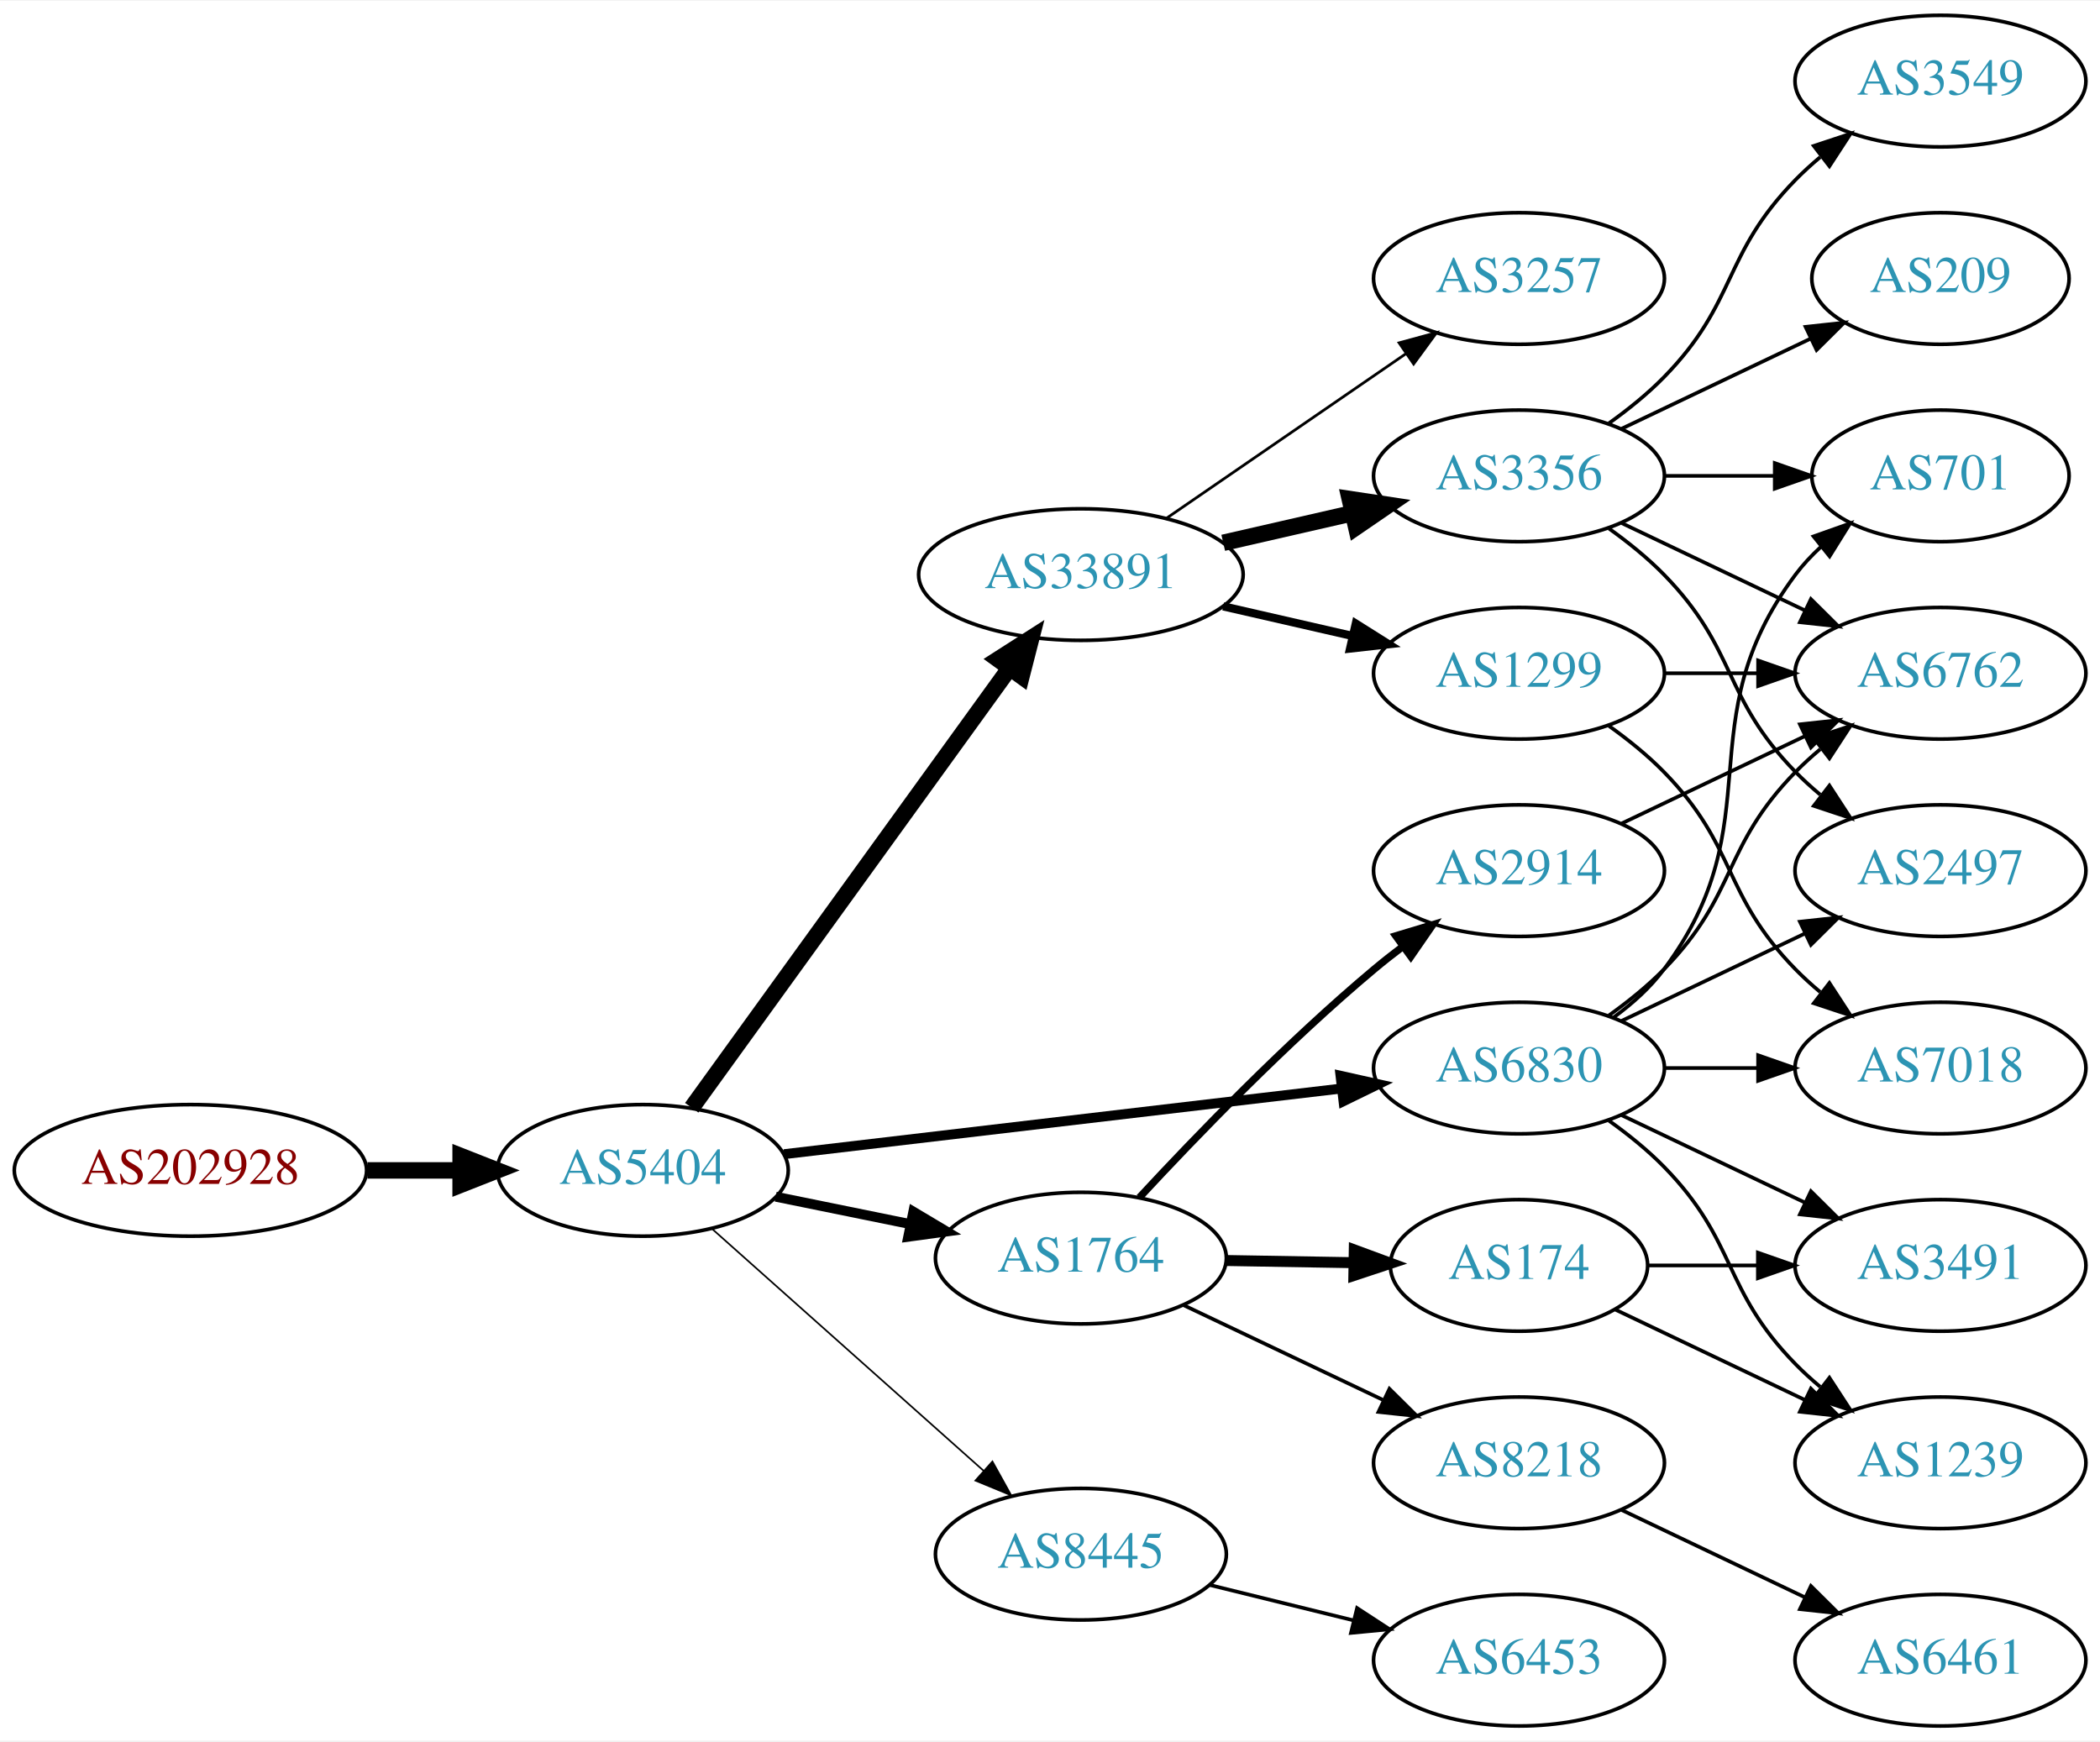
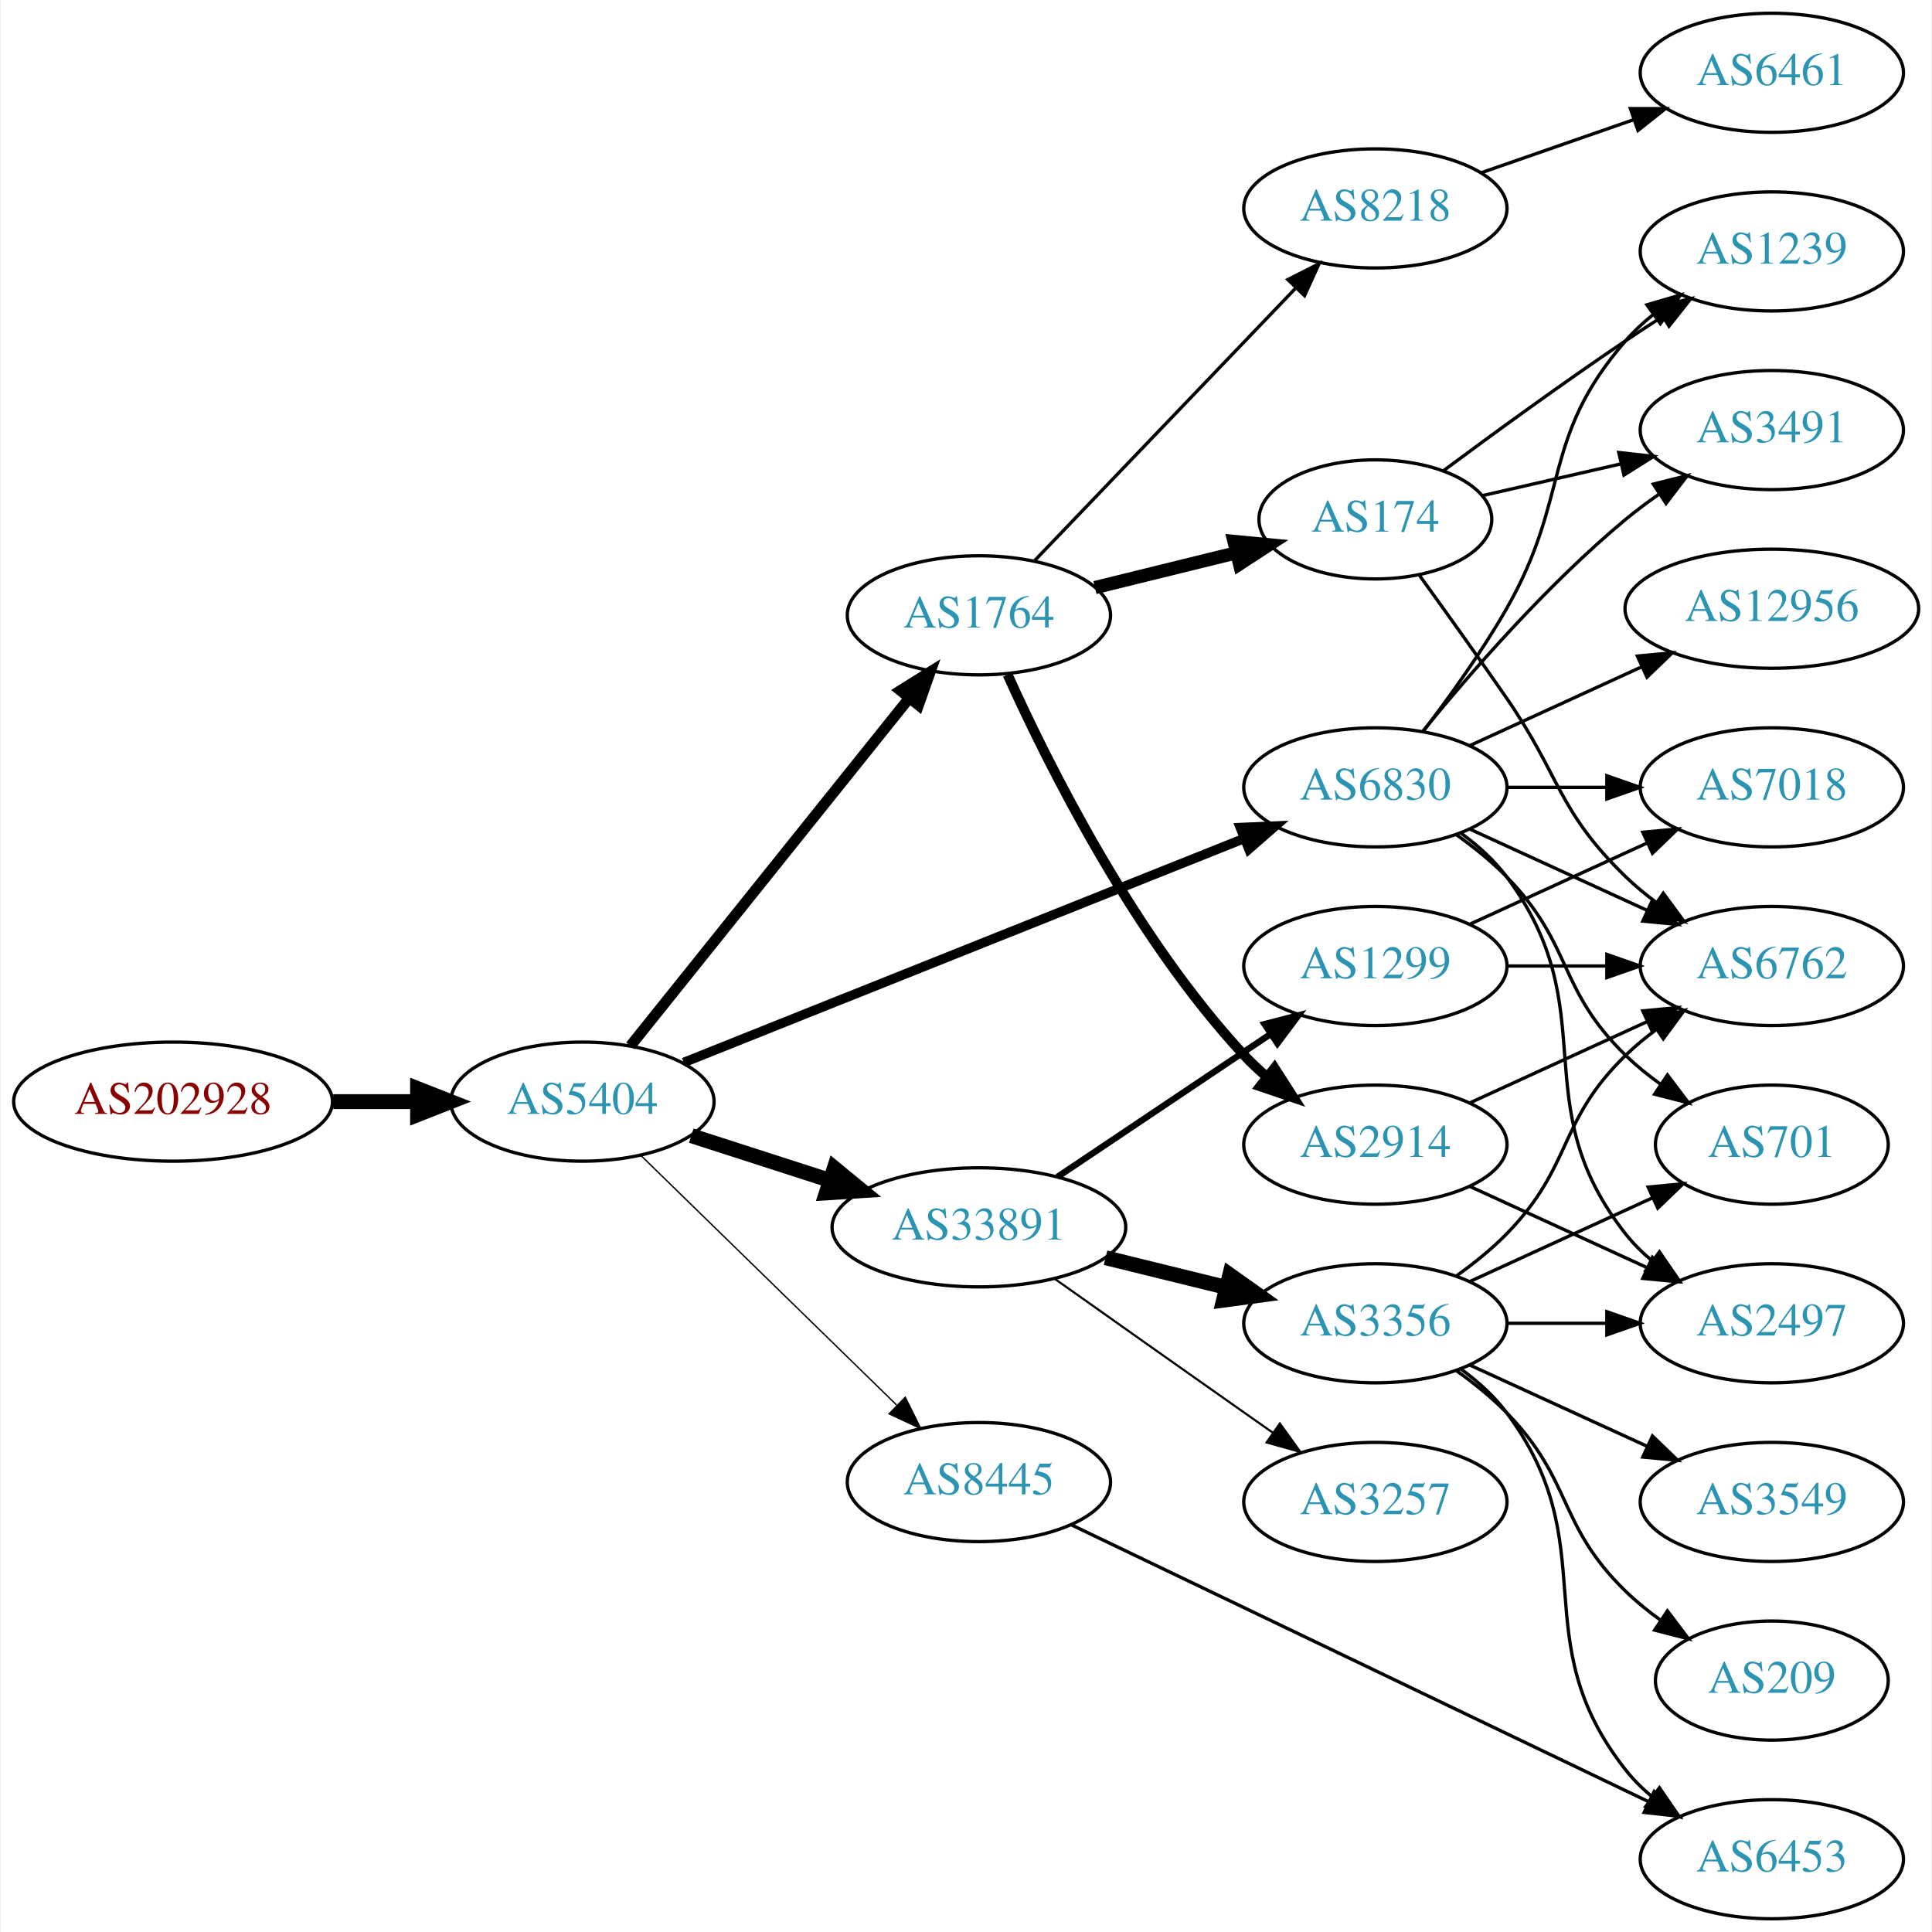
- <svg xmlns="http://www.w3.org/2000/svg" xmlns:xlink="http://www.w3.org/1999/xlink" width="574pt" height="476pt" viewBox="0.00 0.00 574.46 476.00">
-   <g id="graph0" class="graph" transform="scale(1 1) rotate(0) translate(4 472)">
-     <polygon fill="white" stroke="none" points="-4,4 -4,-472 570.463,-472 570.463,4 -4,4" />
+ <svg xmlns="http://www.w3.org/2000/svg" xmlns:xlink="http://www.w3.org/1999/xlink" width="584pt" height="584pt" viewBox="0.00 0.00 583.56 584.00">
+   <g id="graph0" class="graph" transform="scale(1 1) rotate(0) translate(4 580)">
+     <polygon fill="white" stroke="none" points="-4,4 -4,-580 579.562,-580 579.562,4 -4,4" />
    <g id="node1" class="node">
      <g id="a_node1">
        <a xlink:href="/asn/202928" xlink:title="AS202928 ~ z-ix.net [AT]">
-           <ellipse fill="#ffffff" stroke="black" cx="48.096" cy="-152" rx="48.192" ry="18" />
-           <text text-anchor="middle" x="48.096" y="-148.3" font-family="Times,serif" font-size="14.00" fill="#880000">AS202928</text>
+           <ellipse fill="#ffffff" stroke="black" cx="48.096" cy="-247" rx="48.192" ry="18" />
+           <text text-anchor="middle" x="48.096" y="-243.3" font-family="Times,serif" font-size="14.00" fill="#880000">AS202928</text>
        </a>
      </g>
    </g>
    <g id="node2" class="node">
      <g id="a_node2">
        <a xlink:href="/asn/5404" xlink:title="AS5404 ~ ASN conova communications GmbH [AT]">
-           <ellipse fill="#ffffff" stroke="black" cx="171.838" cy="-152" rx="39.794" ry="18" />
-           <text text-anchor="middle" x="171.838" y="-148.3" font-family="Times,serif" font-size="14.00" fill="#2c94b3">AS5404</text>
+           <ellipse fill="#ffffff" stroke="black" cx="171.838" cy="-247" rx="39.794" ry="18" />
+           <text text-anchor="middle" x="171.838" y="-243.3" font-family="Times,serif" font-size="14.00" fill="#2c94b3">AS5404</text>
        </a>
      </g>
    </g>
    <g id="edge1" class="edge">
-       <path fill="none" stroke="black" stroke-width="4.5" d="M96.513,-152C104.867,-152 113.577,-152 121.969,-152" />
-       <polygon fill="black" stroke="black" stroke-width="4.5" points="122.004,-155.938 132.004,-152 122.004,-148.063 122.004,-155.938" />
+       <path fill="none" stroke="black" stroke-width="4.5" d="M96.513,-247C104.867,-247 113.577,-247 121.969,-247" />
+       <polygon fill="black" stroke="black" stroke-width="4.5" points="122.004,-250.938 132.004,-247 122.004,-243.063 122.004,-250.938" />
    </g>
    <g id="node3" class="node">
      <g id="a_node3">
-         <a xlink:href="/asn/33891" xlink:title="AS33891 ~ CORE-BACKBONE GMBH GLOBAL NETWORK [DE]">
-           <ellipse fill="#ffffff" stroke="black" cx="291.681" cy="-315" rx="44.393" ry="18" />
-           <text text-anchor="middle" x="291.681" y="-311.3" font-family="Times,serif" font-size="14.00" fill="#2c94b3">AS33891</text>
+         <a xlink:href="/asn/1764" xlink:title="AS1764 ~ NEXTLAYER-AS [AT]">
+           <ellipse fill="#ffffff" stroke="black" cx="291.681" cy="-394" rx="39.794" ry="18" />
+           <text text-anchor="middle" x="291.681" y="-390.3" font-family="Times,serif" font-size="14.00" fill="#2c94b3">AS1764</text>
        </a>
      </g>
    </g>
    <g id="edge2" class="edge">
-       <path fill="none" stroke="black" stroke-width="4.5" d="M185.226,-169.136C205.948,-197.798 247.752,-255.621 272.039,-289.215" />
-       <polygon fill="black" stroke="black" stroke-width="4.5" points="269.054,-291.806 278.103,-297.603 275.435,-287.192 269.054,-291.806" />
+       <path fill="none" stroke="black" stroke-width="3.273" d="M186.356,-263.863C207.023,-289.644 246.601,-339.014 270.623,-368.98" />
+       <polygon fill="black" stroke="black" stroke-width="3.273" points="267.971,-371.268 276.957,-376.881 273.433,-366.889 267.971,-371.268" />
    </g>
    <g id="node4" class="node">
      <g id="a_node4">
-         <a xlink:href="/asn/1764" xlink:title="AS1764 ~ NEXTLAYER-AS [AT]">
-           <ellipse fill="#ffffff" stroke="black" cx="291.681" cy="-128" rx="39.794" ry="18" />
-           <text text-anchor="middle" x="291.681" y="-124.3" font-family="Times,serif" font-size="14.00" fill="#2c94b3">AS1764</text>
+         <a xlink:href="/asn/33891" xlink:title="AS33891 ~ CORE-BACKBONE GMBH GLOBAL NETWORK [DE]">
+           <ellipse fill="#ffffff" stroke="black" cx="291.681" cy="-209" rx="44.393" ry="18" />
+           <text text-anchor="middle" x="291.681" y="-205.3" font-family="Times,serif" font-size="14.00" fill="#2c94b3">AS33891</text>
        </a>
      </g>
    </g>
    <g id="edge3" class="edge">
-       <path fill="none" stroke="black" stroke-width="2.7" d="M208.195,-144.799C219.741,-142.448 232.733,-139.802 244.931,-137.317" />
-       <polygon fill="black" stroke="black" stroke-width="2.7" points="245.841,-140.704 254.942,-135.279 244.444,-133.845 245.841,-140.704" />
+       <path fill="none" stroke="black" stroke-width="4.5" d="M204.728,-236.717C217.563,-232.578 232.582,-227.735 246.444,-223.265" />
+       <polygon fill="black" stroke="black" stroke-width="4.5" points="247.976,-226.908 256.285,-220.091 245.559,-219.413 247.976,-226.908" />
    </g>
    <g id="node5" class="node">
      <g id="a_node5">
        <a xlink:href="/asn/6830" xlink:title="AS6830 ~ LGI-UPC [AT]">
-           <ellipse fill="#ffffff" stroke="black" cx="411.523" cy="-180" rx="39.794" ry="18" />
-           <text text-anchor="middle" x="411.523" y="-176.3" font-family="Times,serif" font-size="14.00" fill="#2c94b3">AS6830</text>
+           <ellipse fill="#ffffff" stroke="black" cx="411.523" cy="-342" rx="39.794" ry="18" />
+           <text text-anchor="middle" x="411.523" y="-338.3" font-family="Times,serif" font-size="14.00" fill="#2c94b3">AS6830</text>
        </a>
      </g>
    </g>
    <g id="edge4" class="edge">
-       <path fill="none" stroke="black" stroke-width="2.7" d="M210.5,-156.437C251.79,-161.301 318.122,-169.115 362.97,-174.398" />
-       <polygon fill="black" stroke="black" stroke-width="2.7" points="362.697,-177.89 373.037,-175.584 363.516,-170.938 362.697,-177.89" />
+       <path fill="none" stroke="black" stroke-width="2.864" d="M202.46,-258.84C245.304,-275.964 324.606,-307.66 371.963,-326.588" />
+       <polygon fill="black" stroke="black" stroke-width="2.864" points="370.689,-329.848 381.274,-330.309 373.287,-323.348 370.689,-329.848" />
    </g>
    <g id="node6" class="node">
      <g id="a_node6">
        <a xlink:href="/asn/8445" xlink:title="AS8445 ~ SALZBURG-AG-AS [AT]">
-           <ellipse fill="#ffffff" stroke="black" cx="291.681" cy="-47" rx="39.794" ry="18" />
-           <text text-anchor="middle" x="291.681" y="-43.3" font-family="Times,serif" font-size="14.00" fill="#2c94b3">AS8445</text>
+           <ellipse fill="#ffffff" stroke="black" cx="291.681" cy="-132" rx="39.794" ry="18" />
+           <text text-anchor="middle" x="291.681" y="-128.3" font-family="Times,serif" font-size="14.00" fill="#2c94b3">AS8445</text>
        </a>
      </g>
    </g>
    <g id="edge5" class="edge">
-       <path fill="none" stroke="black" stroke-width="0.45" d="M190.736,-136.053C210.549,-118.399 242.648,-89.798 265.108,-69.786" />
-       <polygon fill="black" stroke="black" stroke-width="0.45" points="267.477,-72.363 272.614,-63.097 262.82,-67.137 267.477,-72.363" />
+       <path fill="none" stroke="black" stroke-width="0.409" d="M189.472,-230.767C209.65,-211.076 243.813,-177.737 266.8,-155.304" />
+       <polygon fill="black" stroke="black" stroke-width="0.409" points="269.419,-157.639 274.131,-148.15 264.53,-152.63 269.419,-157.639" />
    </g>
    <g id="node7" class="node">
      <g id="a_node7">
+         <a xlink:href="/asn/8218" xlink:title="AS8218 ~ legacy Neotelecoms [FR]">
+           <ellipse fill="#ffffff" stroke="black" cx="411.523" cy="-517" rx="39.794" ry="18" />
+           <text text-anchor="middle" x="411.523" y="-513.3" font-family="Times,serif" font-size="14.00" fill="#2c94b3">AS8218</text>
+         </a>
+       </g>
+     </g>
+     <g id="edge6" class="edge">
+       <path fill="none" stroke="black" d="M308.573,-410.588C328.868,-431.771 364.138,-468.584 387.407,-492.872" />
+       <polygon fill="black" stroke="black" points="385.06,-495.482 394.506,-500.282 390.115,-490.639 385.06,-495.482" />
+     </g>
+     <g id="node8" class="node">
+       <g id="a_node8">
+         <a xlink:href="/asn/174" xlink:title="AS174 ~ Cogent Communications [US]">
+           <ellipse fill="#ffffff" stroke="black" cx="411.523" cy="-423" rx="35.194" ry="18" />
+           <text text-anchor="middle" x="411.523" y="-419.3" font-family="Times,serif" font-size="14.00" fill="#2c94b3">AS174</text>
+         </a>
+       </g>
+     </g>
+     <g id="edge7" class="edge">
+       <path fill="none" stroke="black" stroke-width="4" d="M326.765,-402.388C340.112,-405.672 355.54,-409.469 369.489,-412.902" />
+       <polygon fill="black" stroke="black" stroke-width="4" points="368.788,-416.334 379.335,-415.325 370.461,-409.537 368.788,-416.334" />
+     </g>
+     <g id="node9" class="node">
+       <g id="a_node9">
+         <a xlink:href="/asn/2914" xlink:title="AS2914 ~ NTT America, Inc. [US]">
+           <ellipse fill="#ffffff" stroke="black" cx="411.523" cy="-234" rx="39.794" ry="18" />
+           <text text-anchor="middle" x="411.523" y="-230.3" font-family="Times,serif" font-size="14.00" fill="#2c94b3">AS2914</text>
+         </a>
+       </g>
+     </g>
+     <g id="edge8" class="edge">
+       <path fill="none" stroke="black" stroke-width="3" d="M300.359,-376.064C312.594,-348.931 338.572,-296.82 371.877,-261 373.914,-258.808 376.158,-256.692 378.508,-254.674" />
+       <polygon fill="black" stroke="black" stroke-width="3" points="381.034,-257.142 386.758,-248.227 376.724,-251.627 381.034,-257.142" />
+     </g>
+     <g id="node11" class="node">
+       <g id="a_node11">
        <a xlink:href="/asn/1299" xlink:title="AS1299 ~ Telia Carrier [EU]">
          <ellipse fill="#ffffff" stroke="black" cx="411.523" cy="-288" rx="39.794" ry="18" />
          <text text-anchor="middle" x="411.523" y="-284.3" font-family="Times,serif" font-size="14.00" fill="#2c94b3">AS1299</text>
        </a>
      </g>
    </g>
-     <g id="edge6" class="edge">
-       <path fill="none" stroke="black" stroke-width="2.25" d="M330.615,-306.308C341.856,-303.733 354.269,-300.889 365.892,-298.226" />
-       <polygon fill="black" stroke="black" stroke-width="2.25" points="366.888,-301.588 375.853,-295.943 365.324,-294.765 366.888,-301.588" />
-     </g>
-     <g id="node8" class="node">
-       <g id="a_node8">
+     <g id="edge10" class="edge">
+       <path fill="none" stroke="black" stroke-width="1.929" d="M315.402,-224.232C333.696,-236.496 359.591,-253.856 379.744,-267.366" />
+       <polygon fill="black" stroke="black" stroke-width="1.929" points="378.016,-270.421 388.271,-273.083 381.914,-264.607 378.016,-270.421" />
+     </g>
+     <g id="node12" class="node">
+       <g id="a_node12">
+         <a xlink:href="/asn/3356" xlink:title="AS3356 ~ Level 3 Parent, LLC [US]">
+           <ellipse fill="#ffffff" stroke="black" cx="411.523" cy="-180" rx="39.794" ry="18" />
+           <text text-anchor="middle" x="411.523" y="-176.3" font-family="Times,serif" font-size="14.00" fill="#2c94b3">AS3356</text>
+         </a>
+       </g>
+     </g>
+     <g id="edge11" class="edge">
+       <path fill="none" stroke="black" stroke-width="4.5" d="M329.967,-199.824C341.556,-196.972 354.443,-193.801 366.449,-190.846" />
+       <polygon fill="black" stroke="black" stroke-width="4.5" points="367.51,-194.64 376.28,-188.427 365.629,-186.993 367.51,-194.64" />
+     </g>
+     <g id="node13" class="node">
+       <g id="a_node13">
        <a xlink:href="/asn/3257" xlink:title="AS3257 ~ GTT [DE]">
-           <ellipse fill="#ffffff" stroke="black" cx="411.523" cy="-396" rx="39.794" ry="18" />
-           <text text-anchor="middle" x="411.523" y="-392.3" font-family="Times,serif" font-size="14.00" fill="#2c94b3">AS3257</text>
-         </a>
-       </g>
-     </g>
-     <g id="edge7" class="edge">
-       <path fill="none" stroke="black" stroke-width="0.75" d="M315.123,-330.426C333.704,-343.198 360.265,-361.455 380.645,-375.463" />
-       <polygon fill="black" stroke="black" stroke-width="0.75" points="378.736,-378.398 388.959,-381.178 382.701,-372.629 378.736,-378.398" />
-     </g>
-     <g id="node9" class="node">
-       <g id="a_node9">
-         <a xlink:href="/asn/3356" xlink:title="AS3356 ~ Level 3 Parent, LLC [US]">
-           <ellipse fill="#ffffff" stroke="black" cx="411.523" cy="-342" rx="39.794" ry="18" />
-           <text text-anchor="middle" x="411.523" y="-338.3" font-family="Times,serif" font-size="14.00" fill="#2c94b3">AS3356</text>
-         </a>
-       </g>
-     </g>
-     <g id="edge8" class="edge">
-       <path fill="none" stroke="black" stroke-width="4.5" d="M330.615,-323.692C341.856,-326.267 354.269,-329.111 365.892,-331.774" />
-       <polygon fill="black" stroke="black" stroke-width="4.5" points="365.227,-335.661 375.853,-334.057 366.985,-327.985 365.227,-335.661" />
+           <ellipse fill="#ffffff" stroke="black" cx="411.523" cy="-126" rx="39.794" ry="18" />
+           <text text-anchor="middle" x="411.523" y="-122.3" font-family="Times,serif" font-size="14.00" fill="#2c94b3">AS3257</text>
+         </a>
+       </g>
+     </g>
+     <g id="edge12" class="edge">
+       <path fill="none" stroke="black" stroke-width="0.643" d="M314.507,-193.517C330.399,-182.255 352.451,-166.653 371.877,-153 374.708,-151.01 377.658,-148.941 380.611,-146.873" />
+       <polygon fill="black" stroke="black" stroke-width="0.643" points="382.654,-149.715 388.842,-141.115 378.641,-143.979 382.654,-149.715" />
+     </g>
+     <g id="node16" class="node">
+       <g id="a_node16">
+         <a xlink:href="/asn/701" xlink:title="AS701 ~ UUNET [US]">
+           <ellipse fill="#ffffff" stroke="black" cx="531.366" cy="-234" rx="35.194" ry="18" />
+           <text text-anchor="middle" x="531.366" y="-230.3" font-family="Times,serif" font-size="14.00" fill="#2c94b3">AS701</text>
+         </a>
+       </g>
+     </g>
+     <g id="edge21" class="edge">
+       <path fill="none" stroke="black" d="M436.117,-327.611C441.373,-323.852 446.705,-319.563 451.17,-315 471.342,-294.383 466.476,-281.094 487.17,-261 490.397,-257.866 494.048,-254.911 497.827,-252.188" />
+       <polygon fill="black" stroke="black" points="499.805,-255.075 506.187,-246.617 495.924,-249.25 499.805,-255.075" />
+     </g>
+     <g id="node18" class="node">
+       <g id="a_node18">
+         <a xlink:href="/asn/6762" xlink:title="AS6762 ~ TELECOM ITALIA SPARKLE S.p.A. [IT]">
+           <ellipse fill="#ffffff" stroke="black" cx="531.366" cy="-288" rx="39.794" ry="18" />
+           <text text-anchor="middle" x="531.366" y="-284.3" font-family="Times,serif" font-size="14.00" fill="#2c94b3">AS6762</text>
+         </a>
+       </g>
+     </g>
+     <g id="edge20" class="edge">
+       <path fill="none" stroke="black" d="M440.152,-329.339C456.109,-322.027 476.379,-312.739 493.662,-304.819" />
+       <polygon fill="black" stroke="black" points="495.277,-307.929 502.91,-300.581 492.361,-301.565 495.277,-307.929" />
+     </g>
+     <g id="node19" class="node">
+       <g id="a_node19">
+         <a xlink:href="/asn/2497" xlink:title="AS2497 ~ Internet Initiative Japan Inc. [JP]">
+           <ellipse fill="#ffffff" stroke="black" cx="531.366" cy="-180" rx="39.794" ry="18" />
+           <text text-anchor="middle" x="531.366" y="-176.3" font-family="Times,serif" font-size="14.00" fill="#2c94b3">AS2497</text>
+         </a>
+       </g>
+     </g>
+     <g id="edge19" class="edge">
+       <path fill="none" stroke="black" d="M437.454,-328.118C442.53,-324.389 447.448,-319.984 451.17,-315 481.441,-274.458 455.871,-246.754 487.17,-207 489.495,-204.047 492.238,-201.33 495.197,-198.853" />
+       <polygon fill="black" stroke="black" points="497.39,-201.585 503.394,-192.855 493.257,-195.936 497.39,-201.585" />
+     </g>
+     <g id="node20" class="node">
+       <g id="a_node20">
+         <a xlink:href="/asn/3491" xlink:title="AS3491 ~ PCCW Global, Inc. [US]">
+           <ellipse fill="#ffffff" stroke="black" cx="531.366" cy="-450" rx="39.794" ry="18" />
+           <text text-anchor="middle" x="531.366" y="-446.3" font-family="Times,serif" font-size="14.00" fill="#2c94b3">AS3491</text>
+         </a>
+       </g>
+     </g>
+     <g id="edge22" class="edge">
+       <path fill="none" stroke="black" d="M425.942,-359.065C440.057,-376.375 463.471,-403.345 487.17,-423 490.386,-425.668 493.886,-428.27 497.457,-430.741" />
+       <polygon fill="black" stroke="black" points="495.535,-433.666 505.813,-436.236 499.381,-427.817 495.535,-433.666" />
+     </g>
+     <g id="node21" class="node">
+       <g id="a_node21">
+         <a xlink:href="/asn/1239" xlink:title="AS1239 ~ Sprint [US]">
+           <ellipse fill="#ffffff" stroke="black" cx="531.366" cy="-504" rx="39.794" ry="18" />
+           <text text-anchor="middle" x="531.366" y="-500.3" font-family="Times,serif" font-size="14.00" fill="#2c94b3">AS1239</text>
+         </a>
+       </g>
+     </g>
+     <g id="edge23" class="edge">
+       <path fill="none" stroke="black" d="M425.984,-358.913C433.877,-369.27 443.727,-382.992 451.17,-396 470.734,-430.194 461.336,-447.258 487.17,-477 489.634,-479.838 492.471,-482.477 495.489,-484.906" />
+       <polygon fill="black" stroke="black" points="493.599,-487.858 503.767,-490.836 497.676,-482.167 493.599,-487.858" />
+     </g>
+     <g id="node22" class="node">
+       <g id="a_node22">
+         <a xlink:href="/asn/7018" xlink:title="AS7018 ~ AT&amp;T Services, Inc. [US]">
+           <ellipse fill="#ffffff" stroke="black" cx="531.366" cy="-342" rx="39.794" ry="18" />
+           <text text-anchor="middle" x="531.366" y="-338.3" font-family="Times,serif" font-size="14.00" fill="#2c94b3">AS7018</text>
+         </a>
+       </g>
+     </g>
+     <g id="edge24" class="edge">
+       <path fill="none" stroke="black" d="M451.436,-342C460.989,-342 471.339,-342 481.301,-342" />
+       <polygon fill="black" stroke="black" points="481.494,-345.5 491.494,-342 481.494,-338.5 481.494,-345.5" />
+     </g>
+     <g id="node23" class="node">
+       <g id="a_node23">
+         <a xlink:href="/asn/12956" xlink:title="AS12956 ~ TELXIUS [ES]">
+           <ellipse fill="#ffffff" stroke="black" cx="531.366" cy="-396" rx="44.393" ry="18" />
+           <text text-anchor="middle" x="531.366" y="-392.3" font-family="Times,serif" font-size="14.00" fill="#2c94b3">AS12956</text>
+         </a>
+       </g>
+     </g>
+     <g id="edge25" class="edge">
+       <path fill="none" stroke="black" d="M440.152,-354.661C455.65,-361.762 475.216,-370.728 492.163,-378.494" />
+       <polygon fill="black" stroke="black" points="490.716,-381.681 501.266,-382.665 493.633,-375.317 490.716,-381.681" />
+     </g>
+     <g id="node14" class="node">
+       <g id="a_node14">
+         <a xlink:href="/asn/6453" xlink:title="AS6453 ~ TATA COMMUNICATIONS (AMERICA) INC [US]">
+           <ellipse fill="#ffffff" stroke="black" cx="531.366" cy="-18" rx="39.794" ry="18" />
+           <text text-anchor="middle" x="531.366" y="-14.3" font-family="Times,serif" font-size="14.00" fill="#2c94b3">AS6453</text>
+         </a>
+       </g>
+     </g>
+     <g id="edge33" class="edge">
+       <path fill="none" stroke="black" d="M319.484,-119.144C362.28,-98.618 446.106,-58.413 494.18,-35.356" />
+       <polygon fill="black" stroke="black" points="495.792,-38.464 503.295,-30.984 492.765,-32.152 495.792,-38.464" />
    </g>
    <g id="node10" class="node">
      <g id="a_node10">
-         <a xlink:href="/asn/174" xlink:title="AS174 ~ Cogent Communications [US]">
-           <ellipse fill="#ffffff" stroke="black" cx="411.523" cy="-126" rx="35.194" ry="18" />
-           <text text-anchor="middle" x="411.523" y="-122.3" font-family="Times,serif" font-size="14.00" fill="#2c94b3">AS174</text>
+         <a xlink:href="/asn/6461" xlink:title="AS6461 ~ Zayo Bandwidth [US]">
+           <ellipse fill="#ffffff" stroke="black" cx="531.366" cy="-558" rx="39.794" ry="18" />
+           <text text-anchor="middle" x="531.366" y="-554.3" font-family="Times,serif" font-size="14.00" fill="#2c94b3">AS6461</text>
        </a>
      </g>
    </g>
    <g id="edge9" class="edge">
-       <path fill="none" stroke="black" stroke-width="3" d="M331.593,-127.34C342.68,-127.151 354.839,-126.945 366.222,-126.752" />
-       <polygon fill="black" stroke="black" stroke-width="3" points="366.464,-130.248 376.404,-126.579 366.346,-123.249 366.464,-130.248" />
-     </g>
-     <g id="node11" class="node">
-       <g id="a_node11">
-         <a xlink:href="/asn/2914" xlink:title="AS2914 ~ NTT America, Inc. [US]">
-           <ellipse fill="#ffffff" stroke="black" cx="411.523" cy="-234" rx="39.794" ry="18" />
-           <text text-anchor="middle" x="411.523" y="-230.3" font-family="Times,serif" font-size="14.00" fill="#2c94b3">AS2914</text>
-         </a>
-       </g>
-     </g>
-     <g id="edge10" class="edge">
-       <path fill="none" stroke="black" stroke-width="2" d="M307.687,-144.581C323.071,-161.181 348.051,-187.054 371.877,-207 374.387,-209.102 377.056,-211.206 379.774,-213.26" />
-       <polygon fill="black" stroke="black" stroke-width="2" points="377.815,-216.163 387.959,-219.222 381.937,-210.505 377.815,-216.163" />
-     </g>
-     <g id="node12" class="node">
-       <g id="a_node12">
-         <a xlink:href="/asn/8218" xlink:title="AS8218 ~ legacy Neotelecoms [FR]">
-           <ellipse fill="#ffffff" stroke="black" cx="411.523" cy="-72" rx="39.794" ry="18" />
-           <text text-anchor="middle" x="411.523" y="-68.3" font-family="Times,serif" font-size="14.00" fill="#2c94b3">AS8218</text>
-         </a>
-       </g>
-     </g>
-     <g id="edge11" class="edge">
-       <path fill="none" stroke="black" d="M319.716,-115.152C335.884,-107.469 356.636,-97.608 374.22,-89.252" />
-       <polygon fill="black" stroke="black" points="376.084,-92.241 383.613,-84.788 373.079,-85.919 376.084,-92.241" />
-     </g>
-     <g id="node13" class="node">
-       <g id="a_node13">
-         <a xlink:href="/asn/6762" xlink:title="AS6762 ~ TELECOM ITALIA SPARKLE S.p.A. [IT]">
-           <ellipse fill="#ffffff" stroke="black" cx="526.816" cy="-288" rx="39.794" ry="18" />
-           <text text-anchor="middle" x="526.816" y="-284.3" font-family="Times,serif" font-size="14.00" fill="#2c94b3">AS6762</text>
-         </a>
-       </g>
-     </g>
-     <g id="edge12" class="edge">
-       <path fill="none" stroke="black" d="M436.117,-194.389C441.373,-198.148 446.705,-202.437 451.17,-207 471.342,-227.617 466.997,-240.383 487.17,-261 489.262,-263.139 491.546,-265.218 493.922,-267.21" />
-       <polygon fill="black" stroke="black" points="492.166,-270.275 502.222,-273.611 496.441,-264.732 492.166,-270.275" />
-     </g>
-     <g id="node14" class="node">
-       <g id="a_node14">
-         <a xlink:href="/asn/3491" xlink:title="AS3491 ~ PCCW Global, Inc. [US]">
-           <ellipse fill="#ffffff" stroke="black" cx="526.816" cy="-126" rx="39.794" ry="18" />
-           <text text-anchor="middle" x="526.816" y="-122.3" font-family="Times,serif" font-size="14.00" fill="#2c94b3">AS3491</text>
-         </a>
-       </g>
+       <path fill="none" stroke="black" d="M443.485,-527.772C457.582,-532.677 474.458,-538.548 489.571,-543.807" />
+       <polygon fill="black" stroke="black" points="488.607,-547.177 499.202,-547.157 490.907,-540.566 488.607,-547.177" />
+     </g>
+     <g id="edge31" class="edge">
+       <path fill="none" stroke="black" d="M424.852,-406.078C432.515,-395.486 442.519,-381.52 451.17,-369 467.565,-345.269 466.476,-335.094 487.17,-315 490.015,-312.237 493.189,-309.614 496.489,-307.166" />
+       <polygon fill="black" stroke="black" points="498.554,-309.994 504.837,-301.462 494.605,-304.214 498.554,-309.994" />
+     </g>
+     <g id="edge30" class="edge">
+       <path fill="none" stroke="black" d="M443.793,-430.165C456.633,-433.106 471.737,-436.567 485.705,-439.767" />
+       <polygon fill="black" stroke="black" points="485.096,-443.219 495.625,-442.04 486.659,-436.395 485.096,-443.219" />
+     </g>
+     <g id="edge32" class="edge">
+       <path fill="none" stroke="black" d="M432.225,-437.81C447.127,-448.875 468.195,-464.228 487.17,-477 490.719,-479.389 494.469,-481.839 498.217,-484.242" />
+       <polygon fill="black" stroke="black" points="496.544,-487.325 506.866,-489.712 500.285,-481.409 496.544,-487.325" />
+     </g>
+     <g id="edge28" class="edge">
+       <path fill="none" stroke="black" d="M440.152,-246.661C456.109,-253.973 476.379,-263.261 493.662,-271.181" />
+       <polygon fill="black" stroke="black" points="492.361,-274.435 502.91,-275.419 495.277,-268.071 492.361,-274.435" />
+     </g>
+     <g id="edge29" class="edge">
+       <path fill="none" stroke="black" d="M440.152,-221.339C456.109,-214.027 476.379,-204.739 493.662,-196.819" />
+       <polygon fill="black" stroke="black" points="495.277,-199.929 502.91,-192.581 492.361,-193.565 495.277,-199.929" />
+     </g>
+     <g id="edge27" class="edge">
+       <path fill="none" stroke="black" d="M451.436,-288C460.989,-288 471.339,-288 481.301,-288" />
+       <polygon fill="black" stroke="black" points="481.494,-291.5 491.494,-288 481.494,-284.5 481.494,-291.5" />
+     </g>
+     <g id="edge26" class="edge">
+       <path fill="none" stroke="black" d="M440.152,-300.661C456.109,-307.973 476.379,-317.261 493.662,-325.181" />
+       <polygon fill="black" stroke="black" points="492.361,-328.435 502.91,-329.419 495.277,-322.071 492.361,-328.435" />
    </g>
    <g id="edge13" class="edge">
-       <path fill="none" stroke="black" d="M439.66,-167.066C454.654,-159.919 473.475,-150.948 489.698,-143.215" />
-       <polygon fill="black" stroke="black" points="491.38,-146.291 498.901,-138.829 488.368,-139.972 491.38,-146.291" />
+       <path fill="none" stroke="black" d="M437.454,-166.118C442.53,-162.389 447.448,-157.984 451.17,-153 481.441,-112.458 455.871,-84.754 487.17,-45 489.495,-42.047 492.238,-39.33 495.197,-36.853" />
+       <polygon fill="black" stroke="black" points="497.39,-39.585 503.394,-30.855 493.257,-33.936 497.39,-39.585" />
    </g>
    <g id="node15" class="node">
      <g id="a_node15">
-         <a xlink:href="/asn/7018" xlink:title="AS7018 ~ AT&amp;T Services, Inc. [US]">
-           <ellipse fill="#ffffff" stroke="black" cx="526.816" cy="-180" rx="39.794" ry="18" />
-           <text text-anchor="middle" x="526.816" y="-176.3" font-family="Times,serif" font-size="14.00" fill="#2c94b3">AS7018</text>
+         <a xlink:href="/asn/3549" xlink:title="AS3549 ~ Level 3 Parent, LLC [US]">
+           <ellipse fill="#ffffff" stroke="black" cx="531.366" cy="-126" rx="39.794" ry="18" />
+           <text text-anchor="middle" x="531.366" y="-122.3" font-family="Times,serif" font-size="14.00" fill="#2c94b3">AS3549</text>
        </a>
      </g>
    </g>
    <g id="edge14" class="edge">
-       <path fill="none" stroke="black" d="M451.195,-180C459.398,-180 468.162,-180 476.694,-180" />
-       <polygon fill="black" stroke="black" points="476.934,-183.5 486.934,-180 476.933,-176.5 476.934,-183.5" />
-     </g>
-     <g id="node16" class="node">
-       <g id="a_node16">
-         <a xlink:href="/asn/1239" xlink:title="AS1239 ~ Sprint [US]">
-           <ellipse fill="#ffffff" stroke="black" cx="526.816" cy="-72" rx="39.794" ry="18" />
-           <text text-anchor="middle" x="526.816" y="-68.3" font-family="Times,serif" font-size="14.00" fill="#2c94b3">AS1239</text>
-         </a>
-       </g>
+       <path fill="none" stroke="black" d="M440.152,-167.339C456.109,-160.027 476.379,-150.739 493.662,-142.819" />
+       <polygon fill="black" stroke="black" points="495.277,-145.929 502.91,-138.581 492.361,-139.565 495.277,-145.929" />
    </g>
    <g id="edge15" class="edge">
-       <path fill="none" stroke="black" d="M436.117,-165.611C441.373,-161.852 446.705,-157.563 451.17,-153 471.342,-132.383 466.997,-119.617 487.17,-99 489.262,-96.861 491.546,-94.782 493.922,-92.79" />
-       <polygon fill="black" stroke="black" points="496.441,-95.268 502.222,-86.389 492.166,-89.725 496.441,-95.268" />
+       <path fill="none" stroke="black" d="M440.152,-192.661C456.568,-200.183 477.55,-209.798 495.147,-217.861" />
+       <polygon fill="black" stroke="black" points="493.975,-221.174 504.524,-222.158 496.891,-214.811 493.975,-221.174" />
    </g>
    <g id="node17" class="node">
      <g id="a_node17">
-         <a xlink:href="/asn/701" xlink:title="AS701 ~ UUNET [US]">
-           <ellipse fill="#ffffff" stroke="black" cx="526.816" cy="-342" rx="35.194" ry="18" />
-           <text text-anchor="middle" x="526.816" y="-338.3" font-family="Times,serif" font-size="14.00" fill="#2c94b3">AS701</text>
+         <a xlink:href="/asn/209" xlink:title="AS209 ~ CenturyLink Communications, LLC [US]">
+           <ellipse fill="#ffffff" stroke="black" cx="531.366" cy="-72" rx="35.194" ry="18" />
+           <text text-anchor="middle" x="531.366" y="-68.3" font-family="Times,serif" font-size="14.00" fill="#2c94b3">AS209</text>
        </a>
      </g>
    </g>
    <g id="edge16" class="edge">
-       <path fill="none" stroke="black" d="M437.454,-193.882C442.53,-197.611 447.448,-202.016 451.17,-207 481.441,-247.542 456.898,-274.458 487.17,-315 489.177,-317.689 491.533,-320.209 494.074,-322.546" />
-       <polygon fill="black" stroke="black" points="492.103,-325.452 502.09,-328.989 496.489,-319.996 492.103,-325.452" />
-     </g>
-     <g id="node18" class="node">
-       <g id="a_node18">
-         <a xlink:href="/asn/2497" xlink:title="AS2497 ~ Internet Initiative Japan Inc. [JP]">
-           <ellipse fill="#ffffff" stroke="black" cx="526.816" cy="-234" rx="39.794" ry="18" />
-           <text text-anchor="middle" x="526.816" y="-230.3" font-family="Times,serif" font-size="14.00" fill="#2c94b3">AS2497</text>
-         </a>
-       </g>
+       <path fill="none" stroke="black" d="M436.117,-165.611C441.373,-161.852 446.705,-157.563 451.17,-153 471.342,-132.383 466.476,-119.094 487.17,-99 490.397,-95.866 494.048,-92.911 497.827,-90.188" />
+       <polygon fill="black" stroke="black" points="499.805,-93.075 506.187,-84.617 495.924,-87.25 499.805,-93.075" />
    </g>
    <g id="edge17" class="edge">
-       <path fill="none" stroke="black" d="M439.66,-192.934C454.654,-200.081 473.475,-209.052 489.698,-216.785" />
-       <polygon fill="black" stroke="black" points="488.368,-220.028 498.901,-221.171 491.38,-213.709 488.368,-220.028" />
-     </g>
-     <g id="node22" class="node">
-       <g id="a_node22">
-         <a xlink:href="/asn/6453" xlink:title="AS6453 ~ TATA COMMUNICATIONS (AMERICA) INC [US]">
-           <ellipse fill="#ffffff" stroke="black" cx="411.523" cy="-18" rx="39.794" ry="18" />
-           <text text-anchor="middle" x="411.523" y="-14.3" font-family="Times,serif" font-size="14.00" fill="#2c94b3">AS6453</text>
-         </a>
-       </g>
-     </g>
-     <g id="edge29" class="edge">
-       <path fill="none" stroke="black" d="M326.765,-38.612C339.116,-35.573 353.248,-32.095 366.342,-28.872" />
-       <polygon fill="black" stroke="black" points="367.233,-32.258 376.106,-26.47 365.56,-25.461 367.233,-32.258" />
+       <path fill="none" stroke="black" d="M436.117,-194.389C441.373,-198.148 446.705,-202.437 451.17,-207 471.342,-227.617 466.476,-240.906 487.17,-261 490.015,-263.763 493.189,-266.386 496.489,-268.834" />
+       <polygon fill="black" stroke="black" points="494.605,-271.786 504.837,-274.538 498.554,-266.006 494.605,-271.786" />
    </g>
    <g id="edge18" class="edge">
-       <path fill="none" stroke="black" d="M451.195,-288C459.398,-288 468.162,-288 476.694,-288" />
-       <polygon fill="black" stroke="black" points="476.934,-291.5 486.934,-288 476.933,-284.5 476.934,-291.5" />
-     </g>
-     <g id="edge19" class="edge">
-       <path fill="none" stroke="black" d="M436.117,-273.611C441.373,-269.852 446.705,-265.563 451.17,-261 471.342,-240.383 466.997,-227.617 487.17,-207 489.262,-204.861 491.546,-202.782 493.922,-200.79" />
-       <polygon fill="black" stroke="black" points="496.441,-203.268 502.222,-194.389 492.166,-197.725 496.441,-203.268" />
-     </g>
-     <g id="edge26" class="edge">
-       <path fill="none" stroke="black" d="M439.66,-329.066C454.654,-321.919 473.475,-312.948 489.698,-305.215" />
-       <polygon fill="black" stroke="black" points="491.38,-308.291 498.901,-300.829 488.368,-301.972 491.38,-308.291" />
-     </g>
-     <g id="edge23" class="edge">
-       <path fill="none" stroke="black" d="M451.195,-342C460.901,-342 471.391,-342 481.354,-342" />
-       <polygon fill="black" stroke="black" points="481.491,-345.5 491.491,-342 481.49,-338.5 481.491,-345.5" />
-     </g>
-     <g id="edge22" class="edge">
-       <path fill="none" stroke="black" d="M436.117,-327.611C441.373,-323.852 446.705,-319.563 451.17,-315 471.342,-294.383 466.997,-281.617 487.17,-261 489.262,-258.861 491.546,-256.782 493.922,-254.79" />
-       <polygon fill="black" stroke="black" points="496.441,-257.268 502.222,-248.389 492.166,-251.725 496.441,-257.268" />
-     </g>
-     <g id="node19" class="node">
-       <g id="a_node19">
-         <a xlink:href="/asn/3549" xlink:title="AS3549 ~ Level 3 Parent, LLC [US]">
-           <ellipse fill="#ffffff" stroke="black" cx="526.816" cy="-450" rx="39.794" ry="18" />
-           <text text-anchor="middle" x="526.816" y="-446.3" font-family="Times,serif" font-size="14.00" fill="#2c94b3">AS3549</text>
-         </a>
-       </g>
-     </g>
-     <g id="edge24" class="edge">
-       <path fill="none" stroke="black" d="M436.117,-356.389C441.373,-360.148 446.705,-364.437 451.17,-369 471.342,-389.617 466.997,-402.383 487.17,-423 489.262,-425.139 491.546,-427.218 493.922,-429.21" />
-       <polygon fill="black" stroke="black" points="492.166,-432.275 502.222,-435.611 496.441,-426.732 492.166,-432.275" />
-     </g>
-     <g id="node20" class="node">
-       <g id="a_node20">
-         <a xlink:href="/asn/209" xlink:title="AS209 ~ CenturyLink Communications, LLC [US]">
-           <ellipse fill="#ffffff" stroke="black" cx="526.816" cy="-396" rx="35.194" ry="18" />
-           <text text-anchor="middle" x="526.816" y="-392.3" font-family="Times,serif" font-size="14.00" fill="#2c94b3">AS209</text>
-         </a>
-       </g>
-     </g>
-     <g id="edge25" class="edge">
-       <path fill="none" stroke="black" d="M439.66,-354.934C455.091,-362.29 474.577,-371.577 491.112,-379.459" />
-       <polygon fill="black" stroke="black" points="489.921,-382.768 500.454,-383.911 492.933,-376.449 489.921,-382.768" />
-     </g>
-     <g id="edge20" class="edge">
-       <path fill="none" stroke="black" d="M446.822,-126C456.199,-126 466.55,-126 476.584,-126" />
-       <polygon fill="black" stroke="black" points="476.873,-129.5 486.873,-126 476.873,-122.5 476.873,-129.5" />
-     </g>
-     <g id="edge21" class="edge">
-       <path fill="none" stroke="black" d="M437.948,-113.881C453.251,-106.587 472.974,-97.186 489.856,-89.14" />
-       <polygon fill="black" stroke="black" points="491.375,-92.293 498.896,-84.831 488.363,-85.974 491.375,-92.293" />
-     </g>
-     <g id="edge28" class="edge">
-       <path fill="none" stroke="black" d="M439.66,-246.934C454.654,-254.081 473.475,-263.052 489.698,-270.785" />
-       <polygon fill="black" stroke="black" points="488.368,-274.028 498.901,-275.171 491.38,-267.709 488.368,-274.028" />
-     </g>
-     <g id="node21" class="node">
-       <g id="a_node21">
-         <a xlink:href="/asn/6461" xlink:title="AS6461 ~ Zayo Bandwidth [US]">
-           <ellipse fill="#ffffff" stroke="black" cx="526.816" cy="-18" rx="39.794" ry="18" />
-           <text text-anchor="middle" x="526.816" y="-14.3" font-family="Times,serif" font-size="14.00" fill="#2c94b3">AS6461</text>
-         </a>
-       </g>
-     </g>
-     <g id="edge27" class="edge">
-       <path fill="none" stroke="black" d="M439.66,-59.066C454.654,-51.919 473.475,-42.948 489.698,-35.215" />
-       <polygon fill="black" stroke="black" points="491.38,-38.291 498.901,-30.829 488.368,-31.972 491.38,-38.291" />
+       <path fill="none" stroke="black" d="M451.436,-180C460.989,-180 471.339,-180 481.301,-180" />
+       <polygon fill="black" stroke="black" points="481.494,-183.5 491.494,-180 481.494,-176.5 481.494,-183.5" />
    </g>
  </g>
</svg>
